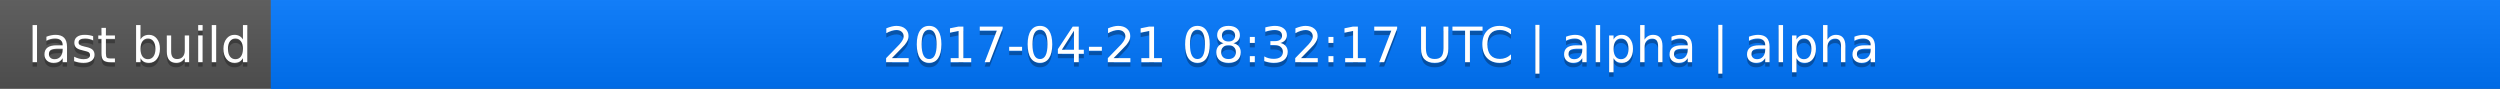
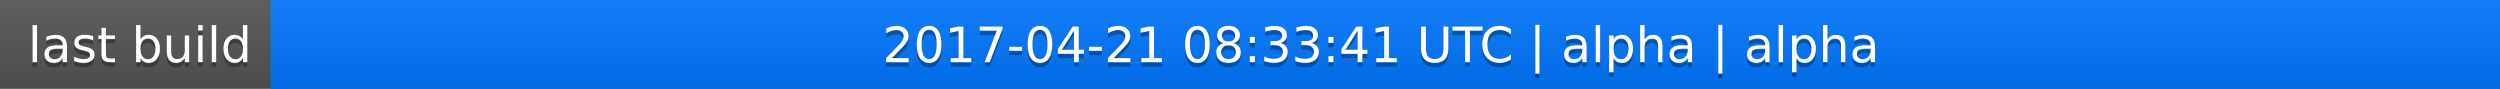
<svg xmlns="http://www.w3.org/2000/svg" width="563" height="20">
  <linearGradient id="a" x2="0" y2="100%">
    <stop offset="0" stop-color="#bbb" stop-opacity=".1" />
    <stop offset="1" stop-opacity=".1" />
  </linearGradient>
  <rect rx="0" width="563" height="20" fill="#555" />
  <rect rx="0" x="61" width="502" height="20" fill="#07f" />
  <path fill="#07f" d="M61 0h4v20h-4z" />
  <rect rx="0" width="563" height="20" fill="url(#a)" />
  <g fill="#fff" text-anchor="middle" font-family="DejaVu Sans,Verdana,Geneva,sans-serif" font-size="11">
    <text x="31.5" y="15" fill="#010101" fill-opacity=".3">last build</text>
    <text x="31.5" y="14">last build</text>
-     <text x="311" y="15" fill="#010101" fill-opacity=".3">2017-04-21 08:32:17 UTC | alpha | alpha</text>
-     <text x="311" y="14">2017-04-21 08:32:17 UTC | alpha | alpha</text>
+     <text x="311" y="15" fill="#010101" fill-opacity=".3">2017-04-21 08:33:41 UTC | alpha | alpha</text>
+     <text x="311" y="14">2017-04-21 08:33:41 UTC | alpha | alpha</text>
  </g>
</svg>
